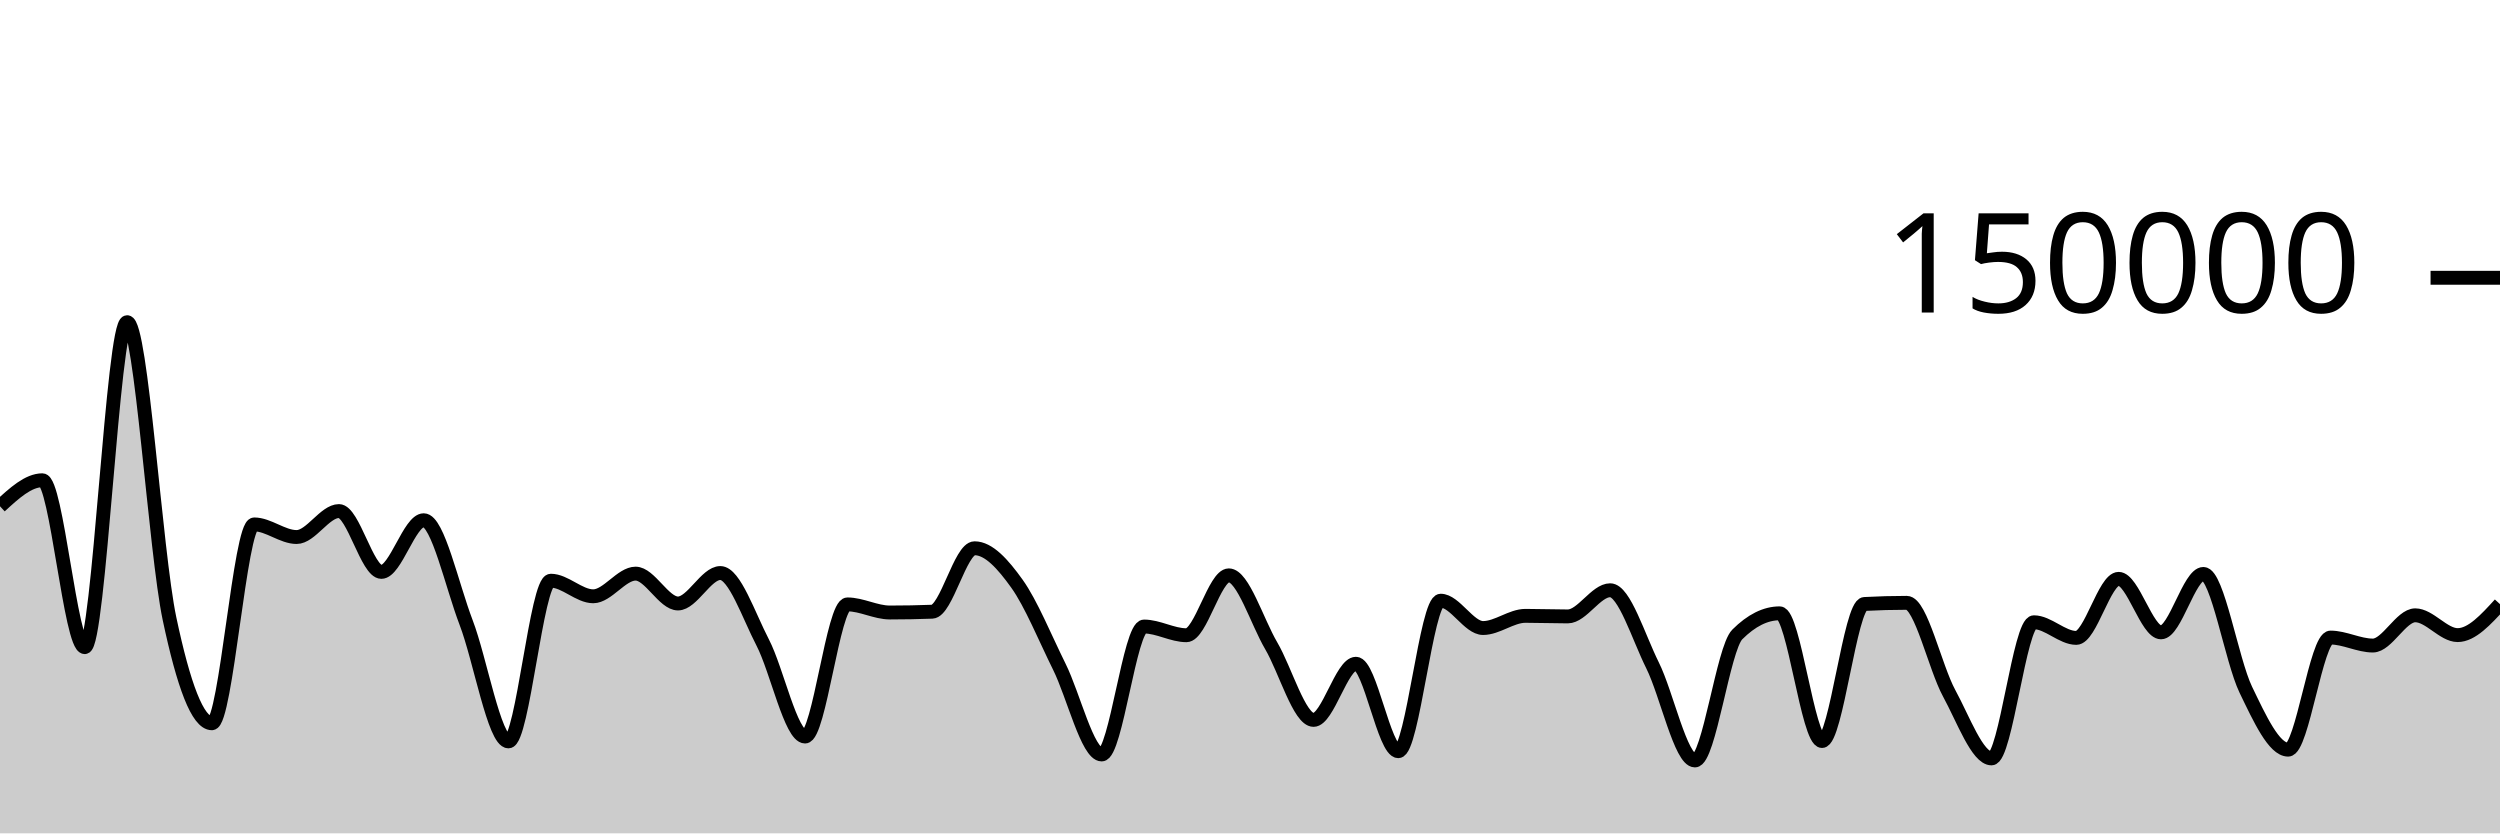
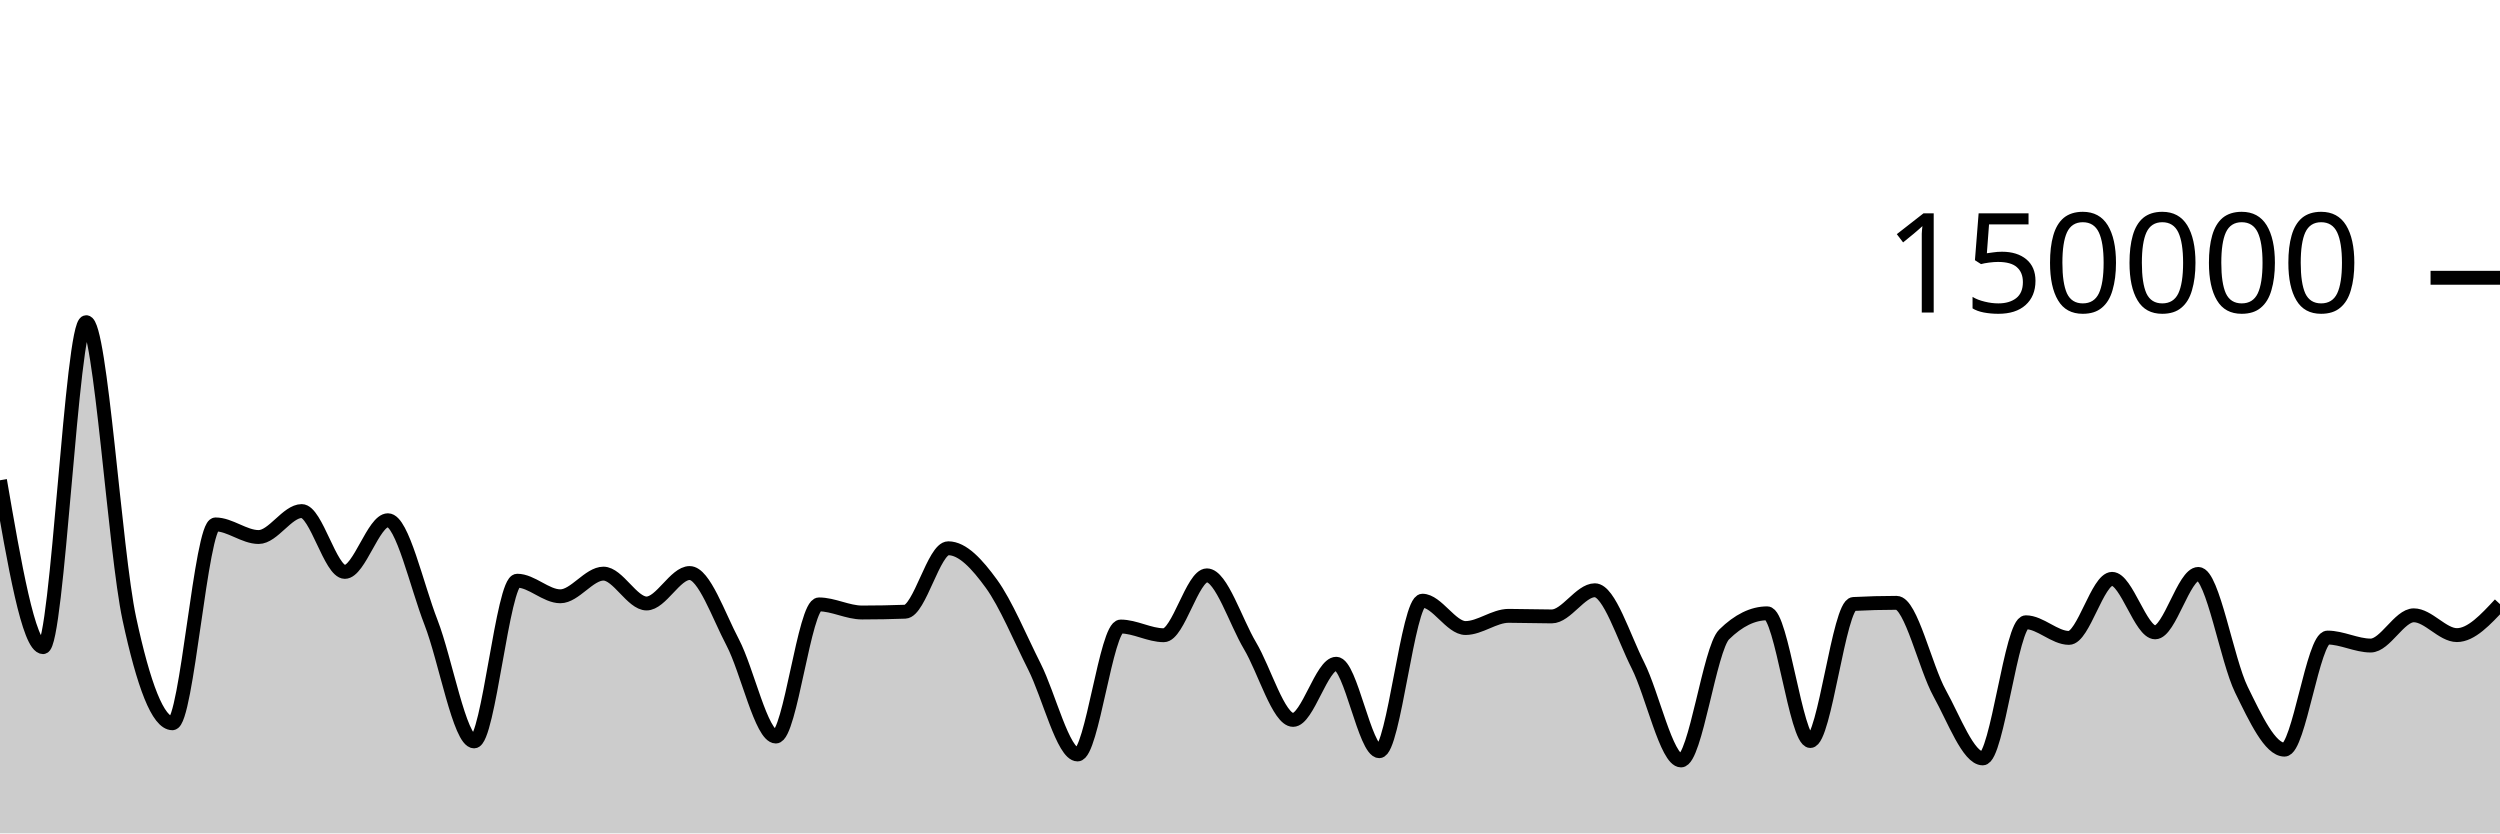
<svg xmlns="http://www.w3.org/2000/svg" viewBox="0 0 180 60">
  <g transform="translate(0,20)">
-     <path class="area" fill="rgba(0, 0, 0, 0.2)" d="M0,16.451C1.017,15.515,2.034,14.579,3.051,14.579C4.068,14.579,5.085,26.593,6.102,26.593C7.119,26.593,8.136,3.196,9.153,3.196C10.169,3.196,11.186,19.724,12.203,24.537C13.22,29.351,14.237,32.075,15.254,32.075C16.271,32.075,17.288,17.758,18.305,17.758C19.322,17.758,20.339,18.666,21.356,18.666C22.373,18.666,23.39,16.796,24.407,16.796C25.424,16.796,26.441,21.177,27.458,21.177C28.475,21.177,29.492,17.457,30.508,17.457C31.525,17.457,32.542,22.162,33.559,24.816C34.576,27.47,35.593,33.381,36.61,33.381C37.627,33.381,38.644,21.811,39.661,21.811C40.678,21.811,41.695,22.933,42.712,22.933C43.729,22.933,44.746,21.301,45.763,21.301C46.78,21.301,47.797,23.451,48.814,23.451C49.831,23.451,50.847,21.258,51.864,21.258C52.881,21.258,53.898,24.3,54.915,26.262C55.932,28.224,56.949,33.031,57.966,33.031C58.983,33.031,60,23.517,61.017,23.517C62.034,23.517,63.051,24.1,64.068,24.1C65.085,24.1,66.102,24.081,67.119,24.043C68.136,24.006,69.153,19.475,70.169,19.475C71.186,19.475,72.203,20.604,73.22,22.026C74.237,23.447,75.254,25.954,76.271,28.003C77.288,30.052,78.305,34.322,79.322,34.322C80.339,34.322,81.356,25.11,82.373,25.11C83.39,25.11,84.407,25.737,85.424,25.737C86.441,25.737,87.458,21.425,88.475,21.425C89.492,21.425,90.508,24.755,91.525,26.49C92.542,28.224,93.559,31.833,94.576,31.833C95.593,31.833,96.61,27.79,97.627,27.79C98.644,27.79,99.661,34.087,100.678,34.087C101.695,34.087,102.712,23.25,103.729,23.25C104.746,23.25,105.763,25.218,106.78,25.218C107.797,25.218,108.814,24.341,109.831,24.341C110.847,24.341,111.864,24.382,112.881,24.382C113.898,24.382,114.915,22.498,115.932,22.498C116.949,22.498,117.966,25.864,118.983,27.906C120,29.949,121.017,34.753,122.034,34.753C123.051,34.753,124.068,26.695,125.085,25.681C126.102,24.666,127.119,24.159,128.136,24.159C129.153,24.159,130.169,33.354,131.186,33.354C132.203,33.354,133.22,23.543,134.237,23.487C135.254,23.432,136.271,23.404,137.288,23.404C138.305,23.404,139.322,28.048,140.339,29.914C141.356,31.781,142.373,34.605,143.39,34.605C144.407,34.605,145.424,24.803,146.441,24.803C147.458,24.803,148.475,25.929,149.492,25.929C150.508,25.929,151.525,21.677,152.542,21.677C153.559,21.677,154.576,25.529,155.593,25.529C156.61,25.529,157.627,21.323,158.644,21.323C159.661,21.323,160.678,27.545,161.695,29.653C162.712,31.762,163.729,33.975,164.746,33.975C165.763,33.975,166.78,25.905,167.797,25.905C168.814,25.905,169.831,26.479,170.847,26.479C171.864,26.479,172.881,24.302,173.898,24.302C174.915,24.302,175.932,25.728,176.949,25.728C177.966,25.728,178.983,24.613,180,23.499L180,40C178.983,40,177.966,40,176.949,40C175.932,40,174.915,40,173.898,40C172.881,40,171.864,40,170.847,40C169.831,40,168.814,40,167.797,40C166.78,40,165.763,40,164.746,40C163.729,40,162.712,40,161.695,40C160.678,40,159.661,40,158.644,40C157.627,40,156.61,40,155.593,40C154.576,40,153.559,40,152.542,40C151.525,40,150.508,40,149.492,40C148.475,40,147.458,40,146.441,40C145.424,40,144.407,40,143.39,40C142.373,40,141.356,40,140.339,40C139.322,40,138.305,40,137.288,40C136.271,40,135.254,40,134.237,40C133.22,40,132.203,40,131.186,40C130.169,40,129.153,40,128.136,40C127.119,40,126.102,40,125.085,40C124.068,40,123.051,40,122.034,40C121.017,40,120,40,118.983,40C117.966,40,116.949,40,115.932,40C114.915,40,113.898,40,112.881,40C111.864,40,110.847,40,109.831,40C108.814,40,107.797,40,106.78,40C105.763,40,104.746,40,103.729,40C102.712,40,101.695,40,100.678,40C99.661,40,98.644,40,97.627,40C96.61,40,95.593,40,94.576,40C93.559,40,92.542,40,91.525,40C90.508,40,89.492,40,88.475,40C87.458,40,86.441,40,85.424,40C84.407,40,83.39,40,82.373,40C81.356,40,80.339,40,79.322,40C78.305,40,77.288,40,76.271,40C75.254,40,74.237,40,73.22,40C72.203,40,71.186,40,70.169,40C69.153,40,68.136,40,67.119,40C66.102,40,65.085,40,64.068,40C63.051,40,62.034,40,61.017,40C60,40,58.983,40,57.966,40C56.949,40,55.932,40,54.915,40C53.898,40,52.881,40,51.864,40C50.847,40,49.831,40,48.814,40C47.797,40,46.78,40,45.763,40C44.746,40,43.729,40,42.712,40C41.695,40,40.678,40,39.661,40C38.644,40,37.627,40,36.61,40C35.593,40,34.576,40,33.559,40C32.542,40,31.525,40,30.508,40C29.492,40,28.475,40,27.458,40C26.441,40,25.424,40,24.407,40C23.39,40,22.373,40,21.356,40C20.339,40,19.322,40,18.305,40C17.288,40,16.271,40,15.254,40C14.237,40,13.22,40,12.203,40C11.186,40,10.169,40,9.153,40C8.136,40,7.119,40,6.102,40C5.085,40,4.068,40,3.051,40C2.034,40,1.017,40,0,40Z" />
-     <path class="line" stroke="black" fill="none" d="M0,16.451C1.017,15.515,2.034,14.579,3.051,14.579C4.068,14.579,5.085,26.593,6.102,26.593C7.119,26.593,8.136,3.196,9.153,3.196C10.169,3.196,11.186,19.724,12.203,24.537C13.22,29.351,14.237,32.075,15.254,32.075C16.271,32.075,17.288,17.758,18.305,17.758C19.322,17.758,20.339,18.666,21.356,18.666C22.373,18.666,23.39,16.796,24.407,16.796C25.424,16.796,26.441,21.177,27.458,21.177C28.475,21.177,29.492,17.457,30.508,17.457C31.525,17.457,32.542,22.162,33.559,24.816C34.576,27.47,35.593,33.381,36.61,33.381C37.627,33.381,38.644,21.811,39.661,21.811C40.678,21.811,41.695,22.933,42.712,22.933C43.729,22.933,44.746,21.301,45.763,21.301C46.78,21.301,47.797,23.451,48.814,23.451C49.831,23.451,50.847,21.258,51.864,21.258C52.881,21.258,53.898,24.3,54.915,26.262C55.932,28.224,56.949,33.031,57.966,33.031C58.983,33.031,60,23.517,61.017,23.517C62.034,23.517,63.051,24.1,64.068,24.1C65.085,24.1,66.102,24.081,67.119,24.043C68.136,24.006,69.153,19.475,70.169,19.475C71.186,19.475,72.203,20.604,73.22,22.026C74.237,23.447,75.254,25.954,76.271,28.003C77.288,30.052,78.305,34.322,79.322,34.322C80.339,34.322,81.356,25.11,82.373,25.11C83.39,25.11,84.407,25.737,85.424,25.737C86.441,25.737,87.458,21.425,88.475,21.425C89.492,21.425,90.508,24.755,91.525,26.49C92.542,28.224,93.559,31.833,94.576,31.833C95.593,31.833,96.61,27.79,97.627,27.79C98.644,27.79,99.661,34.087,100.678,34.087C101.695,34.087,102.712,23.25,103.729,23.25C104.746,23.25,105.763,25.218,106.78,25.218C107.797,25.218,108.814,24.341,109.831,24.341C110.847,24.341,111.864,24.382,112.881,24.382C113.898,24.382,114.915,22.498,115.932,22.498C116.949,22.498,117.966,25.864,118.983,27.906C120,29.949,121.017,34.753,122.034,34.753C123.051,34.753,124.068,26.695,125.085,25.681C126.102,24.666,127.119,24.159,128.136,24.159C129.153,24.159,130.169,33.354,131.186,33.354C132.203,33.354,133.22,23.543,134.237,23.487C135.254,23.432,136.271,23.404,137.288,23.404C138.305,23.404,139.322,28.048,140.339,29.914C141.356,31.781,142.373,34.605,143.39,34.605C144.407,34.605,145.424,24.803,146.441,24.803C147.458,24.803,148.475,25.929,149.492,25.929C150.508,25.929,151.525,21.677,152.542,21.677C153.559,21.677,154.576,25.529,155.593,25.529C156.61,25.529,157.627,21.323,158.644,21.323C159.661,21.323,160.678,27.545,161.695,29.653C162.712,31.762,163.729,33.975,164.746,33.975C165.763,33.975,166.78,25.905,167.797,25.905C168.814,25.905,169.831,26.479,170.847,26.479C171.864,26.479,172.881,24.302,173.898,24.302C174.915,24.302,175.932,25.728,176.949,25.728C177.966,25.728,178.983,24.613,180,23.499" />
+     <path class="area" fill="rgba(0, 0, 0, 0.2)" d="M0,14.579C1.034,20.586,2.069,26.593,3.103,26.593C4.138,26.593,5.172,3.196,6.207,3.196C7.241,3.196,8.276,19.724,9.31,24.537C10.345,29.351,11.379,32.075,12.414,32.075C13.448,32.075,14.483,17.758,15.517,17.758C16.552,17.758,17.586,18.666,18.621,18.666C19.655,18.666,20.69,16.796,21.724,16.796C22.759,16.796,23.793,21.177,24.828,21.177C25.862,21.177,26.897,17.457,27.931,17.457C28.966,17.457,30,22.162,31.034,24.816C32.069,27.47,33.103,33.381,34.138,33.381C35.172,33.381,36.207,21.811,37.241,21.811C38.276,21.811,39.31,22.933,40.345,22.933C41.379,22.933,42.414,21.301,43.448,21.301C44.483,21.301,45.517,23.451,46.552,23.451C47.586,23.451,48.621,21.258,49.655,21.258C50.69,21.258,51.724,24.3,52.759,26.262C53.793,28.224,54.828,33.031,55.862,33.031C56.897,33.031,57.931,23.517,58.966,23.517C60,23.517,61.034,24.1,62.069,24.1C63.103,24.1,64.138,24.081,65.172,24.043C66.207,24.006,67.241,19.475,68.276,19.475C69.31,19.475,70.345,20.604,71.379,22.026C72.414,23.447,73.448,25.954,74.483,28.003C75.517,30.052,76.552,34.322,77.586,34.322C78.621,34.322,79.655,25.11,80.69,25.11C81.724,25.11,82.759,25.737,83.793,25.737C84.828,25.737,85.862,21.425,86.897,21.425C87.931,21.425,88.966,24.755,90,26.49C91.034,28.224,92.069,31.833,93.103,31.833C94.138,31.833,95.172,27.79,96.207,27.79C97.241,27.79,98.276,34.087,99.31,34.087C100.345,34.087,101.379,23.25,102.414,23.25C103.448,23.25,104.483,25.218,105.517,25.218C106.552,25.218,107.586,24.341,108.621,24.341C109.655,24.341,110.69,24.382,111.724,24.382C112.759,24.382,113.793,22.498,114.828,22.498C115.862,22.498,116.897,25.864,117.931,27.906C118.966,29.949,120,34.753,121.034,34.753C122.069,34.753,123.103,26.695,124.138,25.681C125.172,24.666,126.207,24.159,127.241,24.159C128.276,24.159,129.31,33.354,130.345,33.354C131.379,33.354,132.414,23.543,133.448,23.487C134.483,23.432,135.517,23.404,136.552,23.404C137.586,23.404,138.621,28.048,139.655,29.914C140.69,31.781,141.724,34.605,142.759,34.605C143.793,34.605,144.828,24.803,145.862,24.803C146.897,24.803,147.931,25.929,148.966,25.929C150,25.929,151.034,21.677,152.069,21.677C153.103,21.677,154.138,25.529,155.172,25.529C156.207,25.529,157.241,21.323,158.276,21.323C159.31,21.323,160.345,27.545,161.379,29.653C162.414,31.762,163.448,33.975,164.483,33.975C165.517,33.975,166.552,25.905,167.586,25.905C168.621,25.905,169.655,26.479,170.69,26.479C171.724,26.479,172.759,24.302,173.793,24.302C174.828,24.302,175.862,25.728,176.897,25.728C177.931,25.728,178.966,24.613,180,23.499L180,40C178.966,40,177.931,40,176.897,40C175.862,40,174.828,40,173.793,40C172.759,40,171.724,40,170.69,40C169.655,40,168.621,40,167.586,40C166.552,40,165.517,40,164.483,40C163.448,40,162.414,40,161.379,40C160.345,40,159.31,40,158.276,40C157.241,40,156.207,40,155.172,40C154.138,40,153.103,40,152.069,40C151.034,40,150,40,148.966,40C147.931,40,146.897,40,145.862,40C144.828,40,143.793,40,142.759,40C141.724,40,140.69,40,139.655,40C138.621,40,137.586,40,136.552,40C135.517,40,134.483,40,133.448,40C132.414,40,131.379,40,130.345,40C129.31,40,128.276,40,127.241,40C126.207,40,125.172,40,124.138,40C123.103,40,122.069,40,121.034,40C120,40,118.966,40,117.931,40C116.897,40,115.862,40,114.828,40C113.793,40,112.759,40,111.724,40C110.69,40,109.655,40,108.621,40C107.586,40,106.552,40,105.517,40C104.483,40,103.448,40,102.414,40C101.379,40,100.345,40,99.31,40C98.276,40,97.241,40,96.207,40C95.172,40,94.138,40,93.103,40C92.069,40,91.034,40,90,40C88.966,40,87.931,40,86.897,40C85.862,40,84.828,40,83.793,40C82.759,40,81.724,40,80.69,40C79.655,40,78.621,40,77.586,40C76.552,40,75.517,40,74.483,40C73.448,40,72.414,40,71.379,40C70.345,40,69.31,40,68.276,40C67.241,40,66.207,40,65.172,40C64.138,40,63.103,40,62.069,40C61.034,40,60,40,58.966,40C57.931,40,56.897,40,55.862,40C54.828,40,53.793,40,52.759,40C51.724,40,50.69,40,49.655,40C48.621,40,47.586,40,46.552,40C45.517,40,44.483,40,43.448,40C42.414,40,41.379,40,40.345,40C39.31,40,38.276,40,37.241,40C36.207,40,35.172,40,34.138,40C33.103,40,32.069,40,31.034,40C30,40,28.966,40,27.931,40C26.897,40,25.862,40,24.828,40C23.793,40,22.759,40,21.724,40C20.69,40,19.655,40,18.621,40C17.586,40,16.552,40,15.517,40C14.483,40,13.448,40,12.414,40C11.379,40,10.345,40,9.31,40C8.276,40,7.241,40,6.207,40C5.172,40,4.138,40,3.103,40C2.069,40,1.034,40,0,40Z" />
+     <path class="line" stroke="black" fill="none" d="M0,14.579C1.034,20.586,2.069,26.593,3.103,26.593C4.138,26.593,5.172,3.196,6.207,3.196C7.241,3.196,8.276,19.724,9.31,24.537C10.345,29.351,11.379,32.075,12.414,32.075C13.448,32.075,14.483,17.758,15.517,17.758C16.552,17.758,17.586,18.666,18.621,18.666C19.655,18.666,20.69,16.796,21.724,16.796C22.759,16.796,23.793,21.177,24.828,21.177C25.862,21.177,26.897,17.457,27.931,17.457C28.966,17.457,30,22.162,31.034,24.816C32.069,27.47,33.103,33.381,34.138,33.381C35.172,33.381,36.207,21.811,37.241,21.811C38.276,21.811,39.31,22.933,40.345,22.933C41.379,22.933,42.414,21.301,43.448,21.301C44.483,21.301,45.517,23.451,46.552,23.451C47.586,23.451,48.621,21.258,49.655,21.258C50.69,21.258,51.724,24.3,52.759,26.262C53.793,28.224,54.828,33.031,55.862,33.031C56.897,33.031,57.931,23.517,58.966,23.517C60,23.517,61.034,24.1,62.069,24.1C63.103,24.1,64.138,24.081,65.172,24.043C66.207,24.006,67.241,19.475,68.276,19.475C69.31,19.475,70.345,20.604,71.379,22.026C72.414,23.447,73.448,25.954,74.483,28.003C75.517,30.052,76.552,34.322,77.586,34.322C78.621,34.322,79.655,25.11,80.69,25.11C81.724,25.11,82.759,25.737,83.793,25.737C84.828,25.737,85.862,21.425,86.897,21.425C87.931,21.425,88.966,24.755,90,26.49C91.034,28.224,92.069,31.833,93.103,31.833C94.138,31.833,95.172,27.79,96.207,27.79C97.241,27.79,98.276,34.087,99.31,34.087C100.345,34.087,101.379,23.25,102.414,23.25C103.448,23.25,104.483,25.218,105.517,25.218C106.552,25.218,107.586,24.341,108.621,24.341C109.655,24.341,110.69,24.382,111.724,24.382C112.759,24.382,113.793,22.498,114.828,22.498C115.862,22.498,116.897,25.864,117.931,27.906C118.966,29.949,120,34.753,121.034,34.753C122.069,34.753,123.103,26.695,124.138,25.681C125.172,24.666,126.207,24.159,127.241,24.159C128.276,24.159,129.31,33.354,130.345,33.354C131.379,33.354,132.414,23.543,133.448,23.487C134.483,23.432,135.517,23.404,136.552,23.404C137.586,23.404,138.621,28.048,139.655,29.914C140.69,31.781,141.724,34.605,142.759,34.605C143.793,34.605,144.828,24.803,145.862,24.803C146.897,24.803,147.931,25.929,148.966,25.929C150,25.929,151.034,21.677,152.069,21.677C153.103,21.677,154.138,25.529,155.172,25.529C156.207,25.529,157.241,21.323,158.276,21.323C159.31,21.323,160.345,27.545,161.379,29.653C162.414,31.762,163.448,33.975,164.483,33.975C165.517,33.975,166.552,25.905,167.586,25.905C168.621,25.905,169.655,26.479,170.69,26.479C171.724,26.479,172.759,24.302,173.793,24.302C174.828,24.302,175.862,25.728,176.897,25.728C177.931,25.728,178.966,24.613,180,23.499" />
    <path class="axis-ceiling" stroke-width="1" stroke="black" fill="none" d="M175,0L180,0" />
    <text class="axis-ceiling-label" font-family="sans-serif" text-anchor="end" font-size="10px" x="170" y="2.5">150000</text>
  </g>
</svg>
